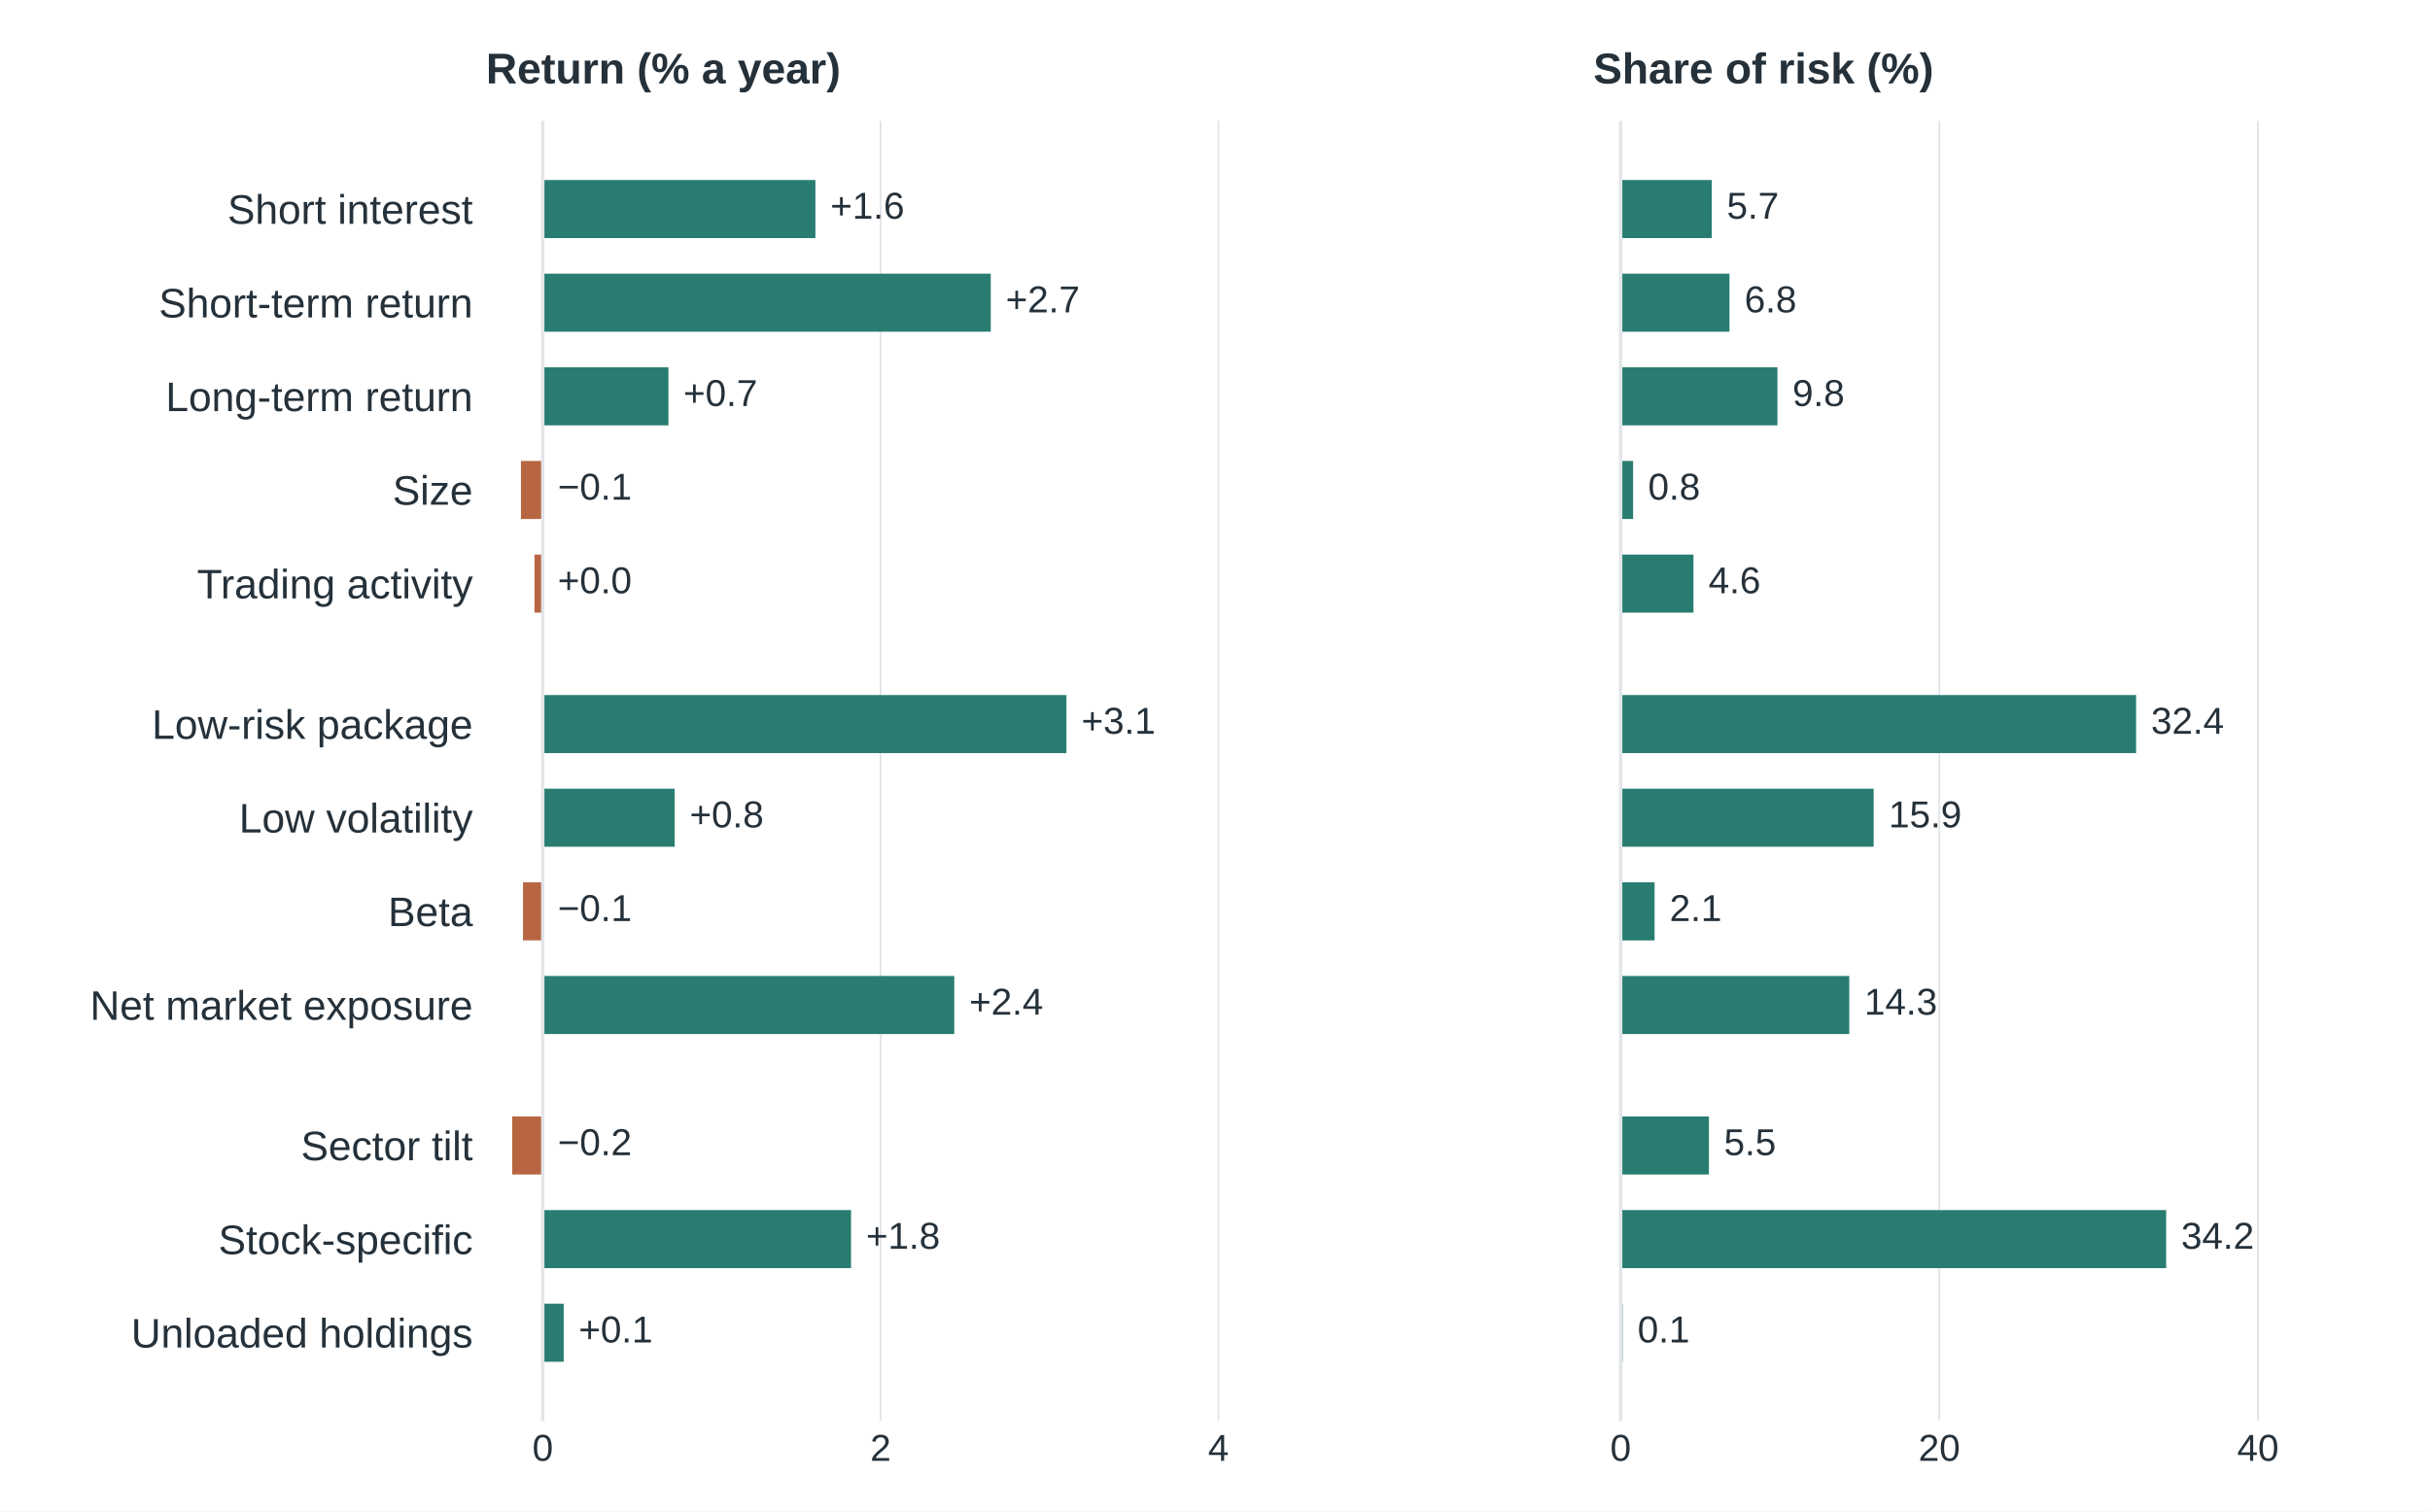
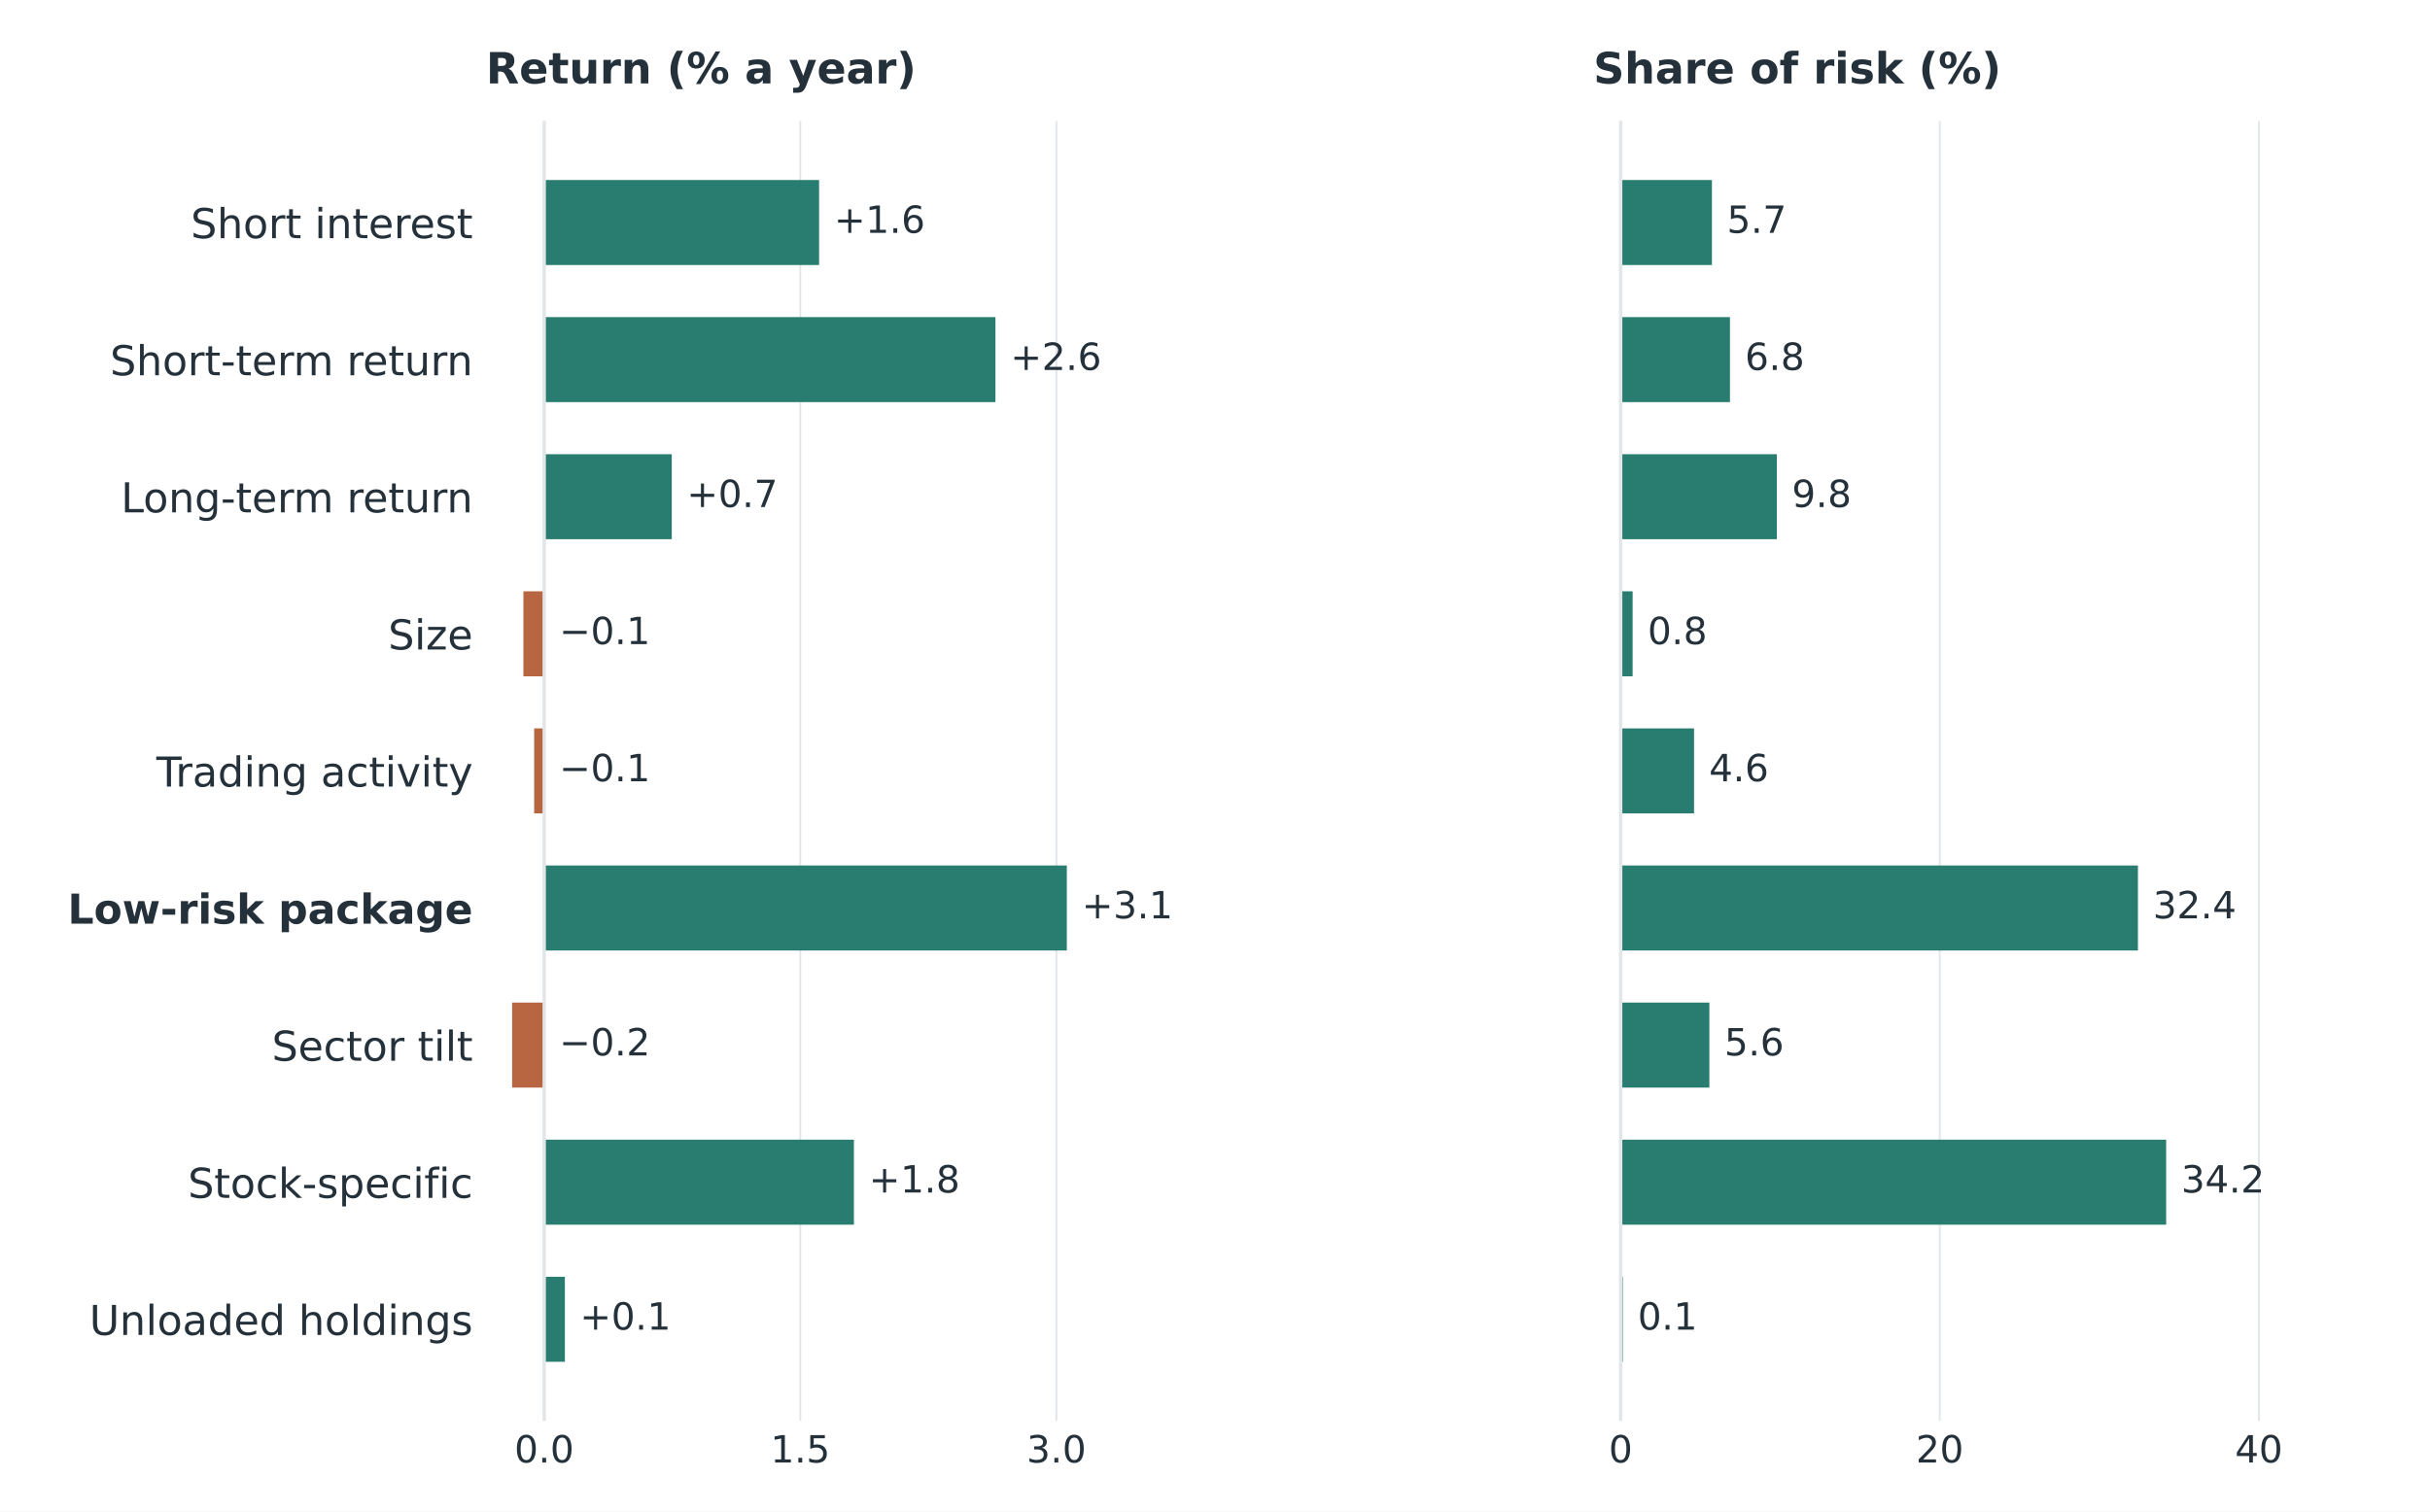
<svg xmlns="http://www.w3.org/2000/svg" width="648pt" height="403.2pt" viewBox="0 0 648 403.2" version="1.1">
  <defs>
    <style type="text/css">*{stroke-linejoin: round; stroke-linecap: butt}</style>
  </defs>
  <g id="figure_1">
    <g id="patch_1">
      <path d="M 0 403.2 L 648 403.2 L 648 0 L 0 0 z " style="fill: #ffffff" />
    </g>
    <g id="axes_1">
      <g id="patch_2">
        <path d="M 129.6 379.008 L 333.257 379.008 L 333.257 32.256 L 129.6 32.256 z " style="fill: #ffffff" />
      </g>
      <g id="matplotlib.axis_1">
        <g id="xtick_1">
          <g id="line2d_1">
-             <path d="M 144.736 379.008 L 144.736 32.256 " clip-path="url(#p1040b1a7fe)" style="fill: none; stroke: #e2e6e9; stroke-width: 0.5; stroke-linecap: square" />
+             <path d="M 145.127 379.008 L 145.127 32.256 " clip-path="url(#p1040b1a7fe)" style="fill: none; stroke: #e2e6e9; stroke-width: 0.5; stroke-linecap: square" />
          </g>
          <g id="line2d_2" />
          <g id="text_1">
-             <text style="font-size: 10px; font-family: 'Arial', 'DejaVu Sans', sans-serif; text-anchor: middle; fill: #25313a" x="144.736" y="389.666" transform="rotate(-0 144.7358 389.6658)">0</text>
+             <text style="font-size: 10px; font-family: 'DejaVu Sans', 'Arial', sans-serif; text-anchor: middle; fill: #25313a" x="145.127" y="390.106" transform="rotate(-0 145.1267 390.1064)">0.0</text>
          </g>
        </g>
        <g id="xtick_2">
          <g id="line2d_3">
-             <path d="M 234.83 379.008 L 234.83 32.256 " clip-path="url(#p1040b1a7fe)" style="fill: none; stroke: #e2e6e9; stroke-width: 0.5; stroke-linecap: square" />
+             <path d="M 213.416 379.008 L 213.416 32.256 " clip-path="url(#p1040b1a7fe)" style="fill: none; stroke: #e2e6e9; stroke-width: 0.5; stroke-linecap: square" />
          </g>
          <g id="line2d_4" />
          <g id="text_2">
-             <text style="font-size: 10px; font-family: 'Arial', 'DejaVu Sans', sans-serif; text-anchor: middle; fill: #25313a" x="234.83" y="389.666" transform="rotate(-0 234.8296 389.6658)">2</text>
+             <text style="font-size: 10px; font-family: 'DejaVu Sans', 'Arial', sans-serif; text-anchor: middle; fill: #25313a" x="213.416" y="390.106" transform="rotate(-0 213.4161 390.1064)">1.5</text>
          </g>
        </g>
        <g id="xtick_3">
          <g id="line2d_5">
-             <path d="M 324.923 379.008 L 324.923 32.256 " clip-path="url(#p1040b1a7fe)" style="fill: none; stroke: #e2e6e9; stroke-width: 0.5; stroke-linecap: square" />
+             <path d="M 281.705 379.008 L 281.705 32.256 " clip-path="url(#p1040b1a7fe)" style="fill: none; stroke: #e2e6e9; stroke-width: 0.5; stroke-linecap: square" />
          </g>
          <g id="line2d_6" />
          <g id="text_3">
-             <text style="font-size: 10px; font-family: 'Arial', 'DejaVu Sans', sans-serif; text-anchor: middle; fill: #25313a" x="324.923" y="389.666" transform="rotate(-0 324.9235 389.6658)">4</text>
+             <text style="font-size: 10px; font-family: 'DejaVu Sans', 'Arial', sans-serif; text-anchor: middle; fill: #25313a" x="281.705" y="390.106" transform="rotate(-0 281.7055 390.1064)">3.0</text>
          </g>
        </g>
      </g>
      <g id="matplotlib.axis_2">
        <g id="ytick_1">
          <g id="line2d_7" />
          <g id="text_4">
-             <text style="font-size: 11px; font-family: 'Arial', 'DejaVu Sans', sans-serif; text-anchor: end; fill: #25313a" x="126.1" y="59.698" transform="rotate(-0 126.1 59.6976)">Short interest</text>
+             <text style="font-size: 11px; font-family: 'DejaVu Sans', 'Arial', sans-serif; text-anchor: end; fill: #25313a" x="126.1" y="63.533" transform="rotate(-0 126.1 63.53314)">Short interest</text>
          </g>
        </g>
        <g id="ytick_2">
          <g id="line2d_8" />
          <g id="text_5">
-             <text style="font-size: 11px; font-family: 'Arial', 'DejaVu Sans', sans-serif; text-anchor: end; fill: #25313a" x="126.1" y="84.676" transform="rotate(-0 126.1 84.67613)">Short-term return</text>
+             <text style="font-size: 11px; font-family: 'DejaVu Sans', 'Arial', sans-serif; text-anchor: end; fill: #25313a" x="126.1" y="100.103" transform="rotate(-0 126.1 100.1026)">Short-term return</text>
          </g>
        </g>
        <g id="ytick_3">
          <g id="line2d_9" />
          <g id="text_6">
-             <text style="font-size: 11px; font-family: 'Arial', 'DejaVu Sans', sans-serif; text-anchor: end; fill: #25313a" x="126.1" y="109.655" transform="rotate(-0 126.1 109.6547)">Long-term return</text>
+             <text style="font-size: 11px; font-family: 'DejaVu Sans', 'Arial', sans-serif; text-anchor: end; fill: #25313a" x="126.1" y="136.672" transform="rotate(-0 126.1 136.6721)">Long-term return</text>
          </g>
        </g>
        <g id="ytick_4">
          <g id="line2d_10" />
          <g id="text_7">
-             <text style="font-size: 11px; font-family: 'Arial', 'DejaVu Sans', sans-serif; text-anchor: end; fill: #25313a" x="126.1" y="134.633" transform="rotate(-0 126.1 134.6332)">Size</text>
+             <text style="font-size: 11px; font-family: 'DejaVu Sans', 'Arial', sans-serif; text-anchor: end; fill: #25313a" x="126.1" y="173.242" transform="rotate(-0 126.1 173.2416)">Size</text>
          </g>
        </g>
        <g id="ytick_5">
          <g id="line2d_11" />
          <g id="text_8">
-             <text style="font-size: 11px; font-family: 'Arial', 'DejaVu Sans', sans-serif; text-anchor: end; fill: #25313a" x="126.1" y="159.612" transform="rotate(-0 126.1 159.6117)">Trading activity</text>
+             <text style="font-size: 11px; font-family: 'DejaVu Sans', 'Arial', sans-serif; text-anchor: end; fill: #25313a" x="126.1" y="209.811" transform="rotate(-0 126.1 209.8111)">Trading activity</text>
          </g>
        </g>
        <g id="ytick_6">
          <g id="line2d_12" />
          <g id="text_9">
-             <text style="font-size: 11px; font-family: 'Arial', 'DejaVu Sans', sans-serif; text-anchor: end; fill: #25313a" x="126.1" y="197.08" transform="rotate(-0 126.1 197.0795)">Low-risk package</text>
+             <text style="font-weight: 700; font-size: 11px; font-family: 'DejaVu Sans', 'Arial', sans-serif; text-anchor: end; fill: #25313a" x="126.1" y="246.381" transform="rotate(-0 126.1 246.3806)">Low-risk package</text>
          </g>
        </g>
        <g id="ytick_7">
          <g id="line2d_13" />
          <g id="text_10">
-             <text style="font-size: 11px; font-family: 'Arial', 'DejaVu Sans', sans-serif; text-anchor: end; fill: #25313a" x="126.1" y="222.058" transform="rotate(-0 126.1 222.0581)">Low volatility</text>
+             <text style="font-size: 11px; font-family: 'DejaVu Sans', 'Arial', sans-serif; text-anchor: end; fill: #25313a" x="126.1" y="282.95" transform="rotate(-0 126.1 282.9501)">Sector tilt</text>
          </g>
        </g>
        <g id="ytick_8">
          <g id="line2d_14" />
          <g id="text_11">
-             <text style="font-size: 11px; font-family: 'Arial', 'DejaVu Sans', sans-serif; text-anchor: end; fill: #25313a" x="126.1" y="247.037" transform="rotate(-0 126.1 247.0366)">Beta</text>
+             <text style="font-size: 11px; font-family: 'DejaVu Sans', 'Arial', sans-serif; text-anchor: end; fill: #25313a" x="126.1" y="319.52" transform="rotate(-0 126.1 319.5196)">Stock-specific</text>
          </g>
        </g>
        <g id="ytick_9">
          <g id="line2d_15" />
          <g id="text_12">
-             <text style="font-size: 11px; font-family: 'Arial', 'DejaVu Sans', sans-serif; text-anchor: end; fill: #25313a" x="126.1" y="272.015" transform="rotate(-0 126.1 272.0151)">Net market exposure</text>
-           </g>
-         </g>
-         <g id="ytick_10">
-           <g id="line2d_16" />
-           <g id="text_13">
-             <text style="font-size: 11px; font-family: 'Arial', 'DejaVu Sans', sans-serif; text-anchor: end; fill: #25313a" x="126.1" y="309.483" transform="rotate(-0 126.1 309.4829)">Sector tilt</text>
-           </g>
-         </g>
-         <g id="ytick_11">
-           <g id="line2d_17" />
-           <g id="text_14">
-             <text style="font-size: 11px; font-family: 'Arial', 'DejaVu Sans', sans-serif; text-anchor: end; fill: #25313a" x="126.1" y="334.528" transform="rotate(-0 126.1 334.5285)">Stock-specific</text>
-           </g>
-         </g>
-         <g id="ytick_12">
-           <g id="line2d_18" />
-           <g id="text_15">
-             <text style="font-size: 11px; font-family: 'Arial', 'DejaVu Sans', sans-serif; text-anchor: end; fill: #25313a" x="126.1" y="359.44" transform="rotate(-0 126.1 359.44)">Unloaded holdings</text>
+             <text style="font-size: 11px; font-family: 'DejaVu Sans', 'Arial', sans-serif; text-anchor: end; fill: #25313a" x="126.1" y="356.089" transform="rotate(-0 126.1 356.0891)">Unloaded holdings</text>
          </g>
        </g>
      </g>
      <g id="patch_3">
-         <path d="M 144.736 48.017 L 217.442 48.017 L 217.442 63.504 L 144.736 63.504 z " clip-path="url(#p1040b1a7fe)" style="fill: #287d70" />
+         <path d="M 145.127 48.017 L 218.424 48.017 L 218.424 70.691 L 145.127 70.691 z " clip-path="url(#p1040b1a7fe)" style="fill: #287d70" />
      </g>
      <g id="patch_4">
-         <path d="M 144.736 72.996 L 264.2 72.996 L 264.2 88.483 L 144.736 88.483 z " clip-path="url(#p1040b1a7fe)" style="fill: #287d70" />
+         <path d="M 145.127 84.587 L 265.453 84.587 L 265.453 107.26 L 145.127 107.26 z " clip-path="url(#p1040b1a7fe)" style="fill: #287d70" />
      </g>
      <g id="patch_5">
-         <path d="M 144.736 97.975 L 178.251 97.975 L 178.251 113.461 L 144.736 113.461 z " clip-path="url(#p1040b1a7fe)" style="fill: #287d70" />
+         <path d="M 145.127 121.156 L 179.135 121.156 L 179.135 143.83 L 145.127 143.83 z " clip-path="url(#p1040b1a7fe)" style="fill: #287d70" />
      </g>
      <g id="patch_6">
-         <path d="M 144.736 122.953 L 138.925 122.953 L 138.925 138.44 L 144.736 138.44 z " clip-path="url(#p1040b1a7fe)" style="fill: #b86642" />
+         <path d="M 145.127 157.726 L 139.573 157.726 L 139.573 180.399 L 145.127 180.399 z " clip-path="url(#p1040b1a7fe)" style="fill: #b86642" />
      </g>
      <g id="patch_7">
-         <path d="M 144.736 147.932 L 142.528 147.932 L 142.528 163.418 L 144.736 163.418 z " clip-path="url(#p1040b1a7fe)" style="fill: #b86642" />
+         <path d="M 145.127 194.295 L 142.441 194.295 L 142.441 216.969 L 145.127 216.969 z " clip-path="url(#p1040b1a7fe)" style="fill: #b86642" />
      </g>
      <g id="patch_8">
-         <path d="M 144.736 185.399 L 284.381 185.399 L 284.381 200.886 L 144.736 200.886 z " clip-path="url(#p1040b1a7fe)" style="fill: #287d70" />
+         <path d="M 145.127 230.865 L 284.483 230.865 L 284.483 253.538 L 145.127 253.538 z " clip-path="url(#p1040b1a7fe)" style="fill: #287d70" />
      </g>
      <g id="patch_9">
-         <path d="M 144.736 210.378 L 179.917 210.378 L 179.917 225.865 L 144.736 225.865 z " clip-path="url(#p1040b1a7fe)" style="fill: #287d70" />
+         <path d="M 145.127 267.434 L 136.568 267.434 L 136.568 290.108 L 145.127 290.108 z " clip-path="url(#p1040b1a7fe)" style="fill: #b86642" />
      </g>
      <g id="patch_10">
-         <path d="M 144.736 235.356 L 139.465 235.356 L 139.465 250.843 L 144.736 250.843 z " clip-path="url(#p1040b1a7fe)" style="fill: #b86642" />
+         <path d="M 145.127 304.004 L 227.711 304.004 L 227.711 326.677 L 145.127 326.677 z " clip-path="url(#p1040b1a7fe)" style="fill: #287d70" />
      </g>
      <g id="patch_11">
-         <path d="M 144.736 260.335 L 254.47 260.335 L 254.47 275.822 L 144.736 275.822 z " clip-path="url(#p1040b1a7fe)" style="fill: #287d70" />
-       </g>
-       <g id="patch_12">
-         <path d="M 144.736 297.803 L 136.582 297.803 L 136.582 313.289 L 144.736 313.289 z " clip-path="url(#p1040b1a7fe)" style="fill: #b86642" />
-       </g>
-       <g id="patch_13">
-         <path d="M 144.736 322.781 L 226.946 322.781 L 226.946 338.268 L 144.736 338.268 z " clip-path="url(#p1040b1a7fe)" style="fill: #287d70" />
-       </g>
-       <g id="patch_14">
-         <path d="M 144.736 347.76 L 150.322 347.76 L 150.322 363.247 L 144.736 363.247 z " clip-path="url(#p1040b1a7fe)" style="fill: #287d70" />
-       </g>
-       <g id="line2d_19">
-         <path d="M 144.736 379.008 L 144.736 32.256 " clip-path="url(#p1040b1a7fe)" style="fill: none; stroke: #e2e6e9; stroke-width: 0.9; stroke-linecap: square" />
+         <path d="M 145.127 340.573 L 150.635 340.573 L 150.635 363.247 L 145.127 363.247 z " clip-path="url(#p1040b1a7fe)" style="fill: #287d70" />
+       </g>
+       <g id="line2d_16">
+         <path d="M 145.127 379.008 L 145.127 32.256 " clip-path="url(#p1040b1a7fe)" style="fill: none; stroke: #e2e6e9; stroke-width: 0.9; stroke-linecap: square" />
+       </g>
+       <g id="text_13">
+         <text style="font-size: 10px; font-family: 'DejaVu Sans', 'Arial', sans-serif; text-anchor: start; fill: #25313a" x="222.424" y="62.113" transform="rotate(-0 222.424 62.11337)">+1.6</text>
+       </g>
+       <g id="text_14">
+         <text style="font-size: 10px; font-family: 'DejaVu Sans', 'Arial', sans-serif; text-anchor: start; fill: #25313a" x="269.453" y="98.683" transform="rotate(-0 269.4526 98.68287)">+2.6</text>
+       </g>
+       <g id="text_15">
+         <text style="font-size: 10px; font-family: 'DejaVu Sans', 'Arial', sans-serif; text-anchor: start; fill: #25313a" x="183.135" y="135.252" transform="rotate(-0 183.1348 135.2524)">+0.7</text>
      </g>
      <g id="text_16">
-         <text style="font-size: 10px; font-family: 'Arial', 'DejaVu Sans', sans-serif; text-anchor: start; fill: #25313a" x="221.442" y="58.346" transform="rotate(-0 221.4415 58.34596)">+1.6</text>
+         <text style="font-size: 10px; font-family: 'DejaVu Sans', 'Arial', sans-serif; text-anchor: start; fill: #25313a" x="149.127" y="171.822" transform="rotate(-0 149.1267 171.8219)">−0.1</text>
      </g>
      <g id="text_17">
-         <text style="font-size: 10px; font-family: 'Arial', 'DejaVu Sans', sans-serif; text-anchor: start; fill: #25313a" x="268.2" y="83.324" transform="rotate(-0 268.2002 83.32449)">+2.7</text>
+         <text style="font-size: 10px; font-family: 'DejaVu Sans', 'Arial', sans-serif; text-anchor: start; fill: #25313a" x="149.127" y="208.391" transform="rotate(-0 149.1267 208.3914)">−0.1</text>
      </g>
      <g id="text_18">
-         <text style="font-size: 10px; font-family: 'Arial', 'DejaVu Sans', sans-serif; text-anchor: start; fill: #25313a" x="182.251" y="108.303" transform="rotate(-0 182.2507 108.303)">+0.7</text>
+         <text style="font-size: 10px; font-family: 'DejaVu Sans', 'Arial', sans-serif; text-anchor: start; fill: #25313a" x="288.483" y="244.961" transform="rotate(-0 288.4826 244.9609)">+3.1</text>
      </g>
      <g id="text_19">
-         <text style="font-size: 10px; font-family: 'Arial', 'DejaVu Sans', sans-serif; text-anchor: start; fill: #25313a" x="148.736" y="133.282" transform="rotate(-0 148.7358 133.2816)">−0.1</text>
+         <text style="font-size: 10px; font-family: 'DejaVu Sans', 'Arial', sans-serif; text-anchor: start; fill: #25313a" x="149.127" y="281.53" transform="rotate(-0 149.1267 281.5304)">−0.2</text>
      </g>
      <g id="text_20">
-         <text style="font-size: 10px; font-family: 'Arial', 'DejaVu Sans', sans-serif; text-anchor: start; fill: #25313a" x="148.736" y="158.26" transform="rotate(-0 148.7358 158.2601)">+0.0</text>
+         <text style="font-size: 10px; font-family: 'DejaVu Sans', 'Arial', sans-serif; text-anchor: start; fill: #25313a" x="231.711" y="318.1" transform="rotate(-0 231.7114 318.0999)">+1.8</text>
      </g>
      <g id="text_21">
-         <text style="font-size: 10px; font-family: 'Arial', 'DejaVu Sans', sans-serif; text-anchor: start; fill: #25313a" x="288.381" y="195.728" transform="rotate(-0 288.3812 195.7279)">+3.1</text>
+         <text style="font-size: 10px; font-family: 'DejaVu Sans', 'Arial', sans-serif; text-anchor: start; fill: #25313a" x="154.635" y="354.669" transform="rotate(-0 154.6354 354.6694)">+0.1</text>
      </g>
      <g id="text_22">
-         <text style="font-size: 10px; font-family: 'Arial', 'DejaVu Sans', sans-serif; text-anchor: start; fill: #25313a" x="183.917" y="220.706" transform="rotate(-0 183.9174 220.7064)">+0.8</text>
-       </g>
-       <g id="text_23">
-         <text style="font-size: 10px; font-family: 'Arial', 'DejaVu Sans', sans-serif; text-anchor: start; fill: #25313a" x="148.736" y="245.685" transform="rotate(-0 148.7358 245.685)">−0.1</text>
-       </g>
-       <g id="text_24">
-         <text style="font-size: 10px; font-family: 'Arial', 'DejaVu Sans', sans-serif; text-anchor: start; fill: #25313a" x="258.47" y="270.663" transform="rotate(-0 258.4701 270.6635)">+2.4</text>
-       </g>
-       <g id="text_25">
-         <text style="font-size: 10px; font-family: 'Arial', 'DejaVu Sans', sans-serif; text-anchor: start; fill: #25313a" x="148.736" y="308.131" transform="rotate(-0 148.7358 308.1313)">−0.2</text>
-       </g>
-       <g id="text_26">
-         <text style="font-size: 10px; font-family: 'Arial', 'DejaVu Sans', sans-serif; text-anchor: start; fill: #25313a" x="230.946" y="333.11" transform="rotate(-0 230.9464 333.1098)">+1.8</text>
-       </g>
-       <g id="text_27">
-         <text style="font-size: 10px; font-family: 'Arial', 'DejaVu Sans', sans-serif; text-anchor: start; fill: #25313a" x="154.322" y="358.088" transform="rotate(-0 154.3216 358.0884)">+0.1</text>
-       </g>
-       <g id="text_28">
-         <text style="font-weight: 600; font-size: 11.5px; font-family: 'Arial', 'DejaVu Sans', sans-serif; text-anchor: start; fill: #25313a" x="129.6" y="22.256" transform="rotate(-0 129.6 22.256)">Return (% a year)</text>
+         <text style="font-weight: 600; font-size: 11.5px; font-family: 'DejaVu Sans', 'Arial', sans-serif; text-anchor: start; fill: #25313a" x="129.6" y="22.256" transform="rotate(-0 129.6 22.256)">Return (% a year)</text>
      </g>
    </g>
    <g id="axes_2">
-       <g id="patch_15">
+       <g id="patch_12">
        <path d="M 424.903 379.008 L 628.56 379.008 L 628.56 32.256 L 424.903 32.256 z " style="fill: #ffffff" />
      </g>
      <g id="matplotlib.axis_3">
        <g id="xtick_4">
-           <g id="line2d_20">
+           <g id="line2d_17">
            <path d="M 432.176 379.008 L 432.176 32.256 " clip-path="url(#pf85a643694)" style="fill: none; stroke: #e2e6e9; stroke-width: 0.5; stroke-linecap: square" />
          </g>
-           <g id="line2d_21" />
-           <g id="text_29">
-             <text style="font-size: 10px; font-family: 'Arial', 'DejaVu Sans', sans-serif; text-anchor: middle; fill: #25313a" x="432.176" y="389.666" transform="rotate(-0 432.1763 389.6658)">0</text>
+           <g id="line2d_18" />
+           <g id="text_23">
+             <text style="font-size: 10px; font-family: 'DejaVu Sans', 'Arial', sans-serif; text-anchor: middle; fill: #25313a" x="432.176" y="390.106" transform="rotate(-0 432.1763 390.1064)">0</text>
          </g>
        </g>
        <g id="xtick_5">
-           <g id="line2d_22">
-             <path d="M 517.147 379.008 L 517.147 32.256 " clip-path="url(#pf85a643694)" style="fill: none; stroke: #e2e6e9; stroke-width: 0.5; stroke-linecap: square" />
-           </g>
+           <g id="line2d_19">
+             <path d="M 517.271 379.008 L 517.271 32.256 " clip-path="url(#pf85a643694)" style="fill: none; stroke: #e2e6e9; stroke-width: 0.5; stroke-linecap: square" />
+           </g>
+           <g id="line2d_20" />
+           <g id="text_24">
+             <text style="font-size: 10px; font-family: 'DejaVu Sans', 'Arial', sans-serif; text-anchor: middle; fill: #25313a" x="517.271" y="390.106" transform="rotate(-0 517.271 390.1064)">20</text>
+           </g>
+         </g>
+         <g id="xtick_6">
+           <g id="line2d_21">
+             <path d="M 602.366 379.008 L 602.366 32.256 " clip-path="url(#pf85a643694)" style="fill: none; stroke: #e2e6e9; stroke-width: 0.5; stroke-linecap: square" />
+           </g>
+           <g id="line2d_22" />
+           <g id="text_25">
+             <text style="font-size: 10px; font-family: 'DejaVu Sans', 'Arial', sans-serif; text-anchor: middle; fill: #25313a" x="602.366" y="390.106" transform="rotate(-0 602.3657 390.1064)">40</text>
+           </g>
+         </g>
+       </g>
+       <g id="matplotlib.axis_4">
+         <g id="ytick_10">
          <g id="line2d_23" />
-           <g id="text_30">
-             <text style="font-size: 10px; font-family: 'Arial', 'DejaVu Sans', sans-serif; text-anchor: middle; fill: #25313a" x="517.147" y="389.666" transform="rotate(-0 517.1468 389.6658)">20</text>
-           </g>
-         </g>
-         <g id="xtick_6">
-           <g id="line2d_24">
-             <path d="M 602.117 379.008 L 602.117 32.256 " clip-path="url(#pf85a643694)" style="fill: none; stroke: #e2e6e9; stroke-width: 0.5; stroke-linecap: square" />
-           </g>
+         </g>
+         <g id="ytick_11">
+           <g id="line2d_24" />
+         </g>
+         <g id="ytick_12">
          <g id="line2d_25" />
-           <g id="text_31">
-             <text style="font-size: 10px; font-family: 'Arial', 'DejaVu Sans', sans-serif; text-anchor: middle; fill: #25313a" x="602.117" y="389.666" transform="rotate(-0 602.1172 389.6658)">40</text>
-           </g>
-         </g>
-       </g>
-       <g id="matplotlib.axis_4">
+         </g>
        <g id="ytick_13">
          <g id="line2d_26" />
        </g>
        <g id="ytick_14">
          <g id="line2d_27" />
        </g>
        <g id="ytick_15">
          <g id="line2d_28" />
        </g>
        <g id="ytick_16">
          <g id="line2d_29" />
        </g>
        <g id="ytick_17">
          <g id="line2d_30" />
        </g>
        <g id="ytick_18">
          <g id="line2d_31" />
        </g>
-         <g id="ytick_19">
-           <g id="line2d_32" />
-         </g>
-         <g id="ytick_20">
-           <g id="line2d_33" />
-         </g>
-         <g id="ytick_21">
-           <g id="line2d_34" />
-         </g>
-         <g id="ytick_22">
-           <g id="line2d_35" />
-         </g>
-         <g id="ytick_23">
-           <g id="line2d_36" />
-         </g>
-         <g id="ytick_24">
-           <g id="line2d_37" />
-         </g>
+       </g>
+       <g id="patch_13">
+         <path d="M 432.176 48.017 L 456.513 48.017 L 456.513 70.691 L 432.176 70.691 z " clip-path="url(#pf85a643694)" style="fill: #287d70" />
+       </g>
+       <g id="patch_14">
+         <path d="M 432.176 84.587 L 461.321 84.587 L 461.321 107.26 L 432.176 107.26 z " clip-path="url(#pf85a643694)" style="fill: #287d70" />
+       </g>
+       <g id="patch_15">
+         <path d="M 432.176 121.156 L 473.83 121.156 L 473.83 143.83 L 432.176 143.83 z " clip-path="url(#pf85a643694)" style="fill: #287d70" />
      </g>
      <g id="patch_16">
-         <path d="M 432.176 48.017 L 456.478 48.017 L 456.478 63.504 L 432.176 63.504 z " clip-path="url(#pf85a643694)" style="fill: #287d70" />
+         <path d="M 432.176 157.726 L 435.367 157.726 L 435.367 180.399 L 432.176 180.399 z " clip-path="url(#pf85a643694)" style="fill: #287d70" />
      </g>
      <g id="patch_17">
-         <path d="M 432.176 72.996 L 461.194 72.996 L 461.194 88.483 L 432.176 88.483 z " clip-path="url(#pf85a643694)" style="fill: #287d70" />
+         <path d="M 432.176 194.295 L 451.748 194.295 L 451.748 216.969 L 432.176 216.969 z " clip-path="url(#pf85a643694)" style="fill: #287d70" />
      </g>
      <g id="patch_18">
-         <path d="M 432.176 97.975 L 473.982 97.975 L 473.982 113.461 L 432.176 113.461 z " clip-path="url(#pf85a643694)" style="fill: #287d70" />
+         <path d="M 432.176 230.865 L 570.115 230.865 L 570.115 253.538 L 432.176 253.538 z " clip-path="url(#pf85a643694)" style="fill: #287d70" />
      </g>
      <g id="patch_19">
-         <path d="M 432.176 122.953 L 435.49 122.953 L 435.49 138.44 L 432.176 138.44 z " clip-path="url(#pf85a643694)" style="fill: #287d70" />
+         <path d="M 432.176 267.434 L 455.833 267.434 L 455.833 290.108 L 432.176 290.108 z " clip-path="url(#pf85a643694)" style="fill: #287d70" />
      </g>
      <g id="patch_20">
-         <path d="M 432.176 147.932 L 451.592 147.932 L 451.592 163.418 L 432.176 163.418 z " clip-path="url(#pf85a643694)" style="fill: #287d70" />
+         <path d="M 432.176 304.004 L 577.646 304.004 L 577.646 326.677 L 432.176 326.677 z " clip-path="url(#pf85a643694)" style="fill: #287d70" />
      </g>
      <g id="patch_21">
-         <path d="M 432.176 185.399 L 569.616 185.399 L 569.616 200.886 L 432.176 200.886 z " clip-path="url(#pf85a643694)" style="fill: #287d70" />
-       </g>
-       <g id="patch_22">
-         <path d="M 432.176 210.378 L 499.643 210.378 L 499.643 225.865 L 432.176 225.865 z " clip-path="url(#pf85a643694)" style="fill: #287d70" />
-       </g>
-       <g id="patch_23">
-         <path d="M 432.176 235.356 L 441.226 235.356 L 441.226 250.843 L 432.176 250.843 z " clip-path="url(#pf85a643694)" style="fill: #287d70" />
-       </g>
-       <g id="patch_24">
-         <path d="M 432.176 260.335 L 493.143 260.335 L 493.143 275.822 L 432.176 275.822 z " clip-path="url(#pf85a643694)" style="fill: #287d70" />
-       </g>
-       <g id="patch_25">
-         <path d="M 432.176 297.803 L 455.713 297.803 L 455.713 313.289 L 432.176 313.289 z " clip-path="url(#pf85a643694)" style="fill: #287d70" />
-       </g>
-       <g id="patch_26">
-         <path d="M 432.176 322.781 L 577.646 322.781 L 577.646 338.268 L 432.176 338.268 z " clip-path="url(#pf85a643694)" style="fill: #287d70" />
-       </g>
-       <g id="patch_27">
-         <path d="M 432.176 347.76 L 432.686 347.76 L 432.686 363.247 L 432.176 363.247 z " clip-path="url(#pf85a643694)" style="fill: #287d70" />
-       </g>
-       <g id="line2d_38">
+         <path d="M 432.176 340.573 L 432.729 340.573 L 432.729 363.247 L 432.176 363.247 z " clip-path="url(#pf85a643694)" style="fill: #287d70" />
+       </g>
+       <g id="line2d_32">
        <path d="M 432.176 379.008 L 432.176 32.256 " clip-path="url(#pf85a643694)" style="fill: none; stroke: #e2e6e9; stroke-width: 0.9; stroke-linecap: square" />
      </g>
+       <g id="text_26">
+         <text style="font-size: 10px; font-family: 'DejaVu Sans', 'Arial', sans-serif; text-anchor: start; fill: #25313a" x="460.513" y="62.113" transform="rotate(-0 460.5134 62.11337)">5.7</text>
+       </g>
+       <g id="text_27">
+         <text style="font-size: 10px; font-family: 'DejaVu Sans', 'Arial', sans-serif; text-anchor: start; fill: #25313a" x="465.321" y="98.683" transform="rotate(-0 465.3213 98.68287)">6.8</text>
+       </g>
+       <g id="text_28">
+         <text style="font-size: 10px; font-family: 'DejaVu Sans', 'Arial', sans-serif; text-anchor: start; fill: #25313a" x="477.83" y="135.252" transform="rotate(-0 477.8302 135.2524)">9.8</text>
+       </g>
+       <g id="text_29">
+         <text style="font-size: 10px; font-family: 'DejaVu Sans', 'Arial', sans-serif; text-anchor: start; fill: #25313a" x="439.367" y="171.822" transform="rotate(-0 439.3674 171.8219)">0.8</text>
+       </g>
+       <g id="text_30">
+         <text style="font-size: 10px; font-family: 'DejaVu Sans', 'Arial', sans-serif; text-anchor: start; fill: #25313a" x="455.748" y="208.391" transform="rotate(-0 455.7481 208.3914)">4.6</text>
+       </g>
+       <g id="text_31">
+         <text style="font-size: 10px; font-family: 'DejaVu Sans', 'Arial', sans-serif; text-anchor: start; fill: #25313a" x="574.115" y="244.961" transform="rotate(-0 574.1148 244.9609)">32.4</text>
+       </g>
      <g id="text_32">
-         <text style="font-size: 10px; font-family: 'Arial', 'DejaVu Sans', sans-serif; text-anchor: start; fill: #25313a" x="460.478" y="58.346" transform="rotate(-0 460.4779 58.34596)">5.7</text>
+         <text style="font-size: 10px; font-family: 'DejaVu Sans', 'Arial', sans-serif; text-anchor: start; fill: #25313a" x="459.833" y="281.53" transform="rotate(-0 459.8327 281.5304)">5.6</text>
      </g>
      <g id="text_33">
-         <text style="font-size: 10px; font-family: 'Arial', 'DejaVu Sans', sans-serif; text-anchor: start; fill: #25313a" x="465.194" y="83.324" transform="rotate(-0 465.1937 83.32449)">6.8</text>
+         <text style="font-size: 10px; font-family: 'DejaVu Sans', 'Arial', sans-serif; text-anchor: start; fill: #25313a" x="581.646" y="318.1" transform="rotate(-0 581.6457 318.0999)">34.2</text>
      </g>
      <g id="text_34">
-         <text style="font-size: 10px; font-family: 'Arial', 'DejaVu Sans', sans-serif; text-anchor: start; fill: #25313a" x="477.982" y="108.303" transform="rotate(-0 477.9818 108.303)">9.8</text>
+         <text style="font-size: 10px; font-family: 'DejaVu Sans', 'Arial', sans-serif; text-anchor: start; fill: #25313a" x="436.729" y="354.669" transform="rotate(-0 436.7294 354.6694)">0.1</text>
      </g>
      <g id="text_35">
-         <text style="font-size: 10px; font-family: 'Arial', 'DejaVu Sans', sans-serif; text-anchor: start; fill: #25313a" x="439.49" y="133.282" transform="rotate(-0 439.4902 133.2816)">0.8</text>
-       </g>
-       <g id="text_36">
-         <text style="font-size: 10px; font-family: 'Arial', 'DejaVu Sans', sans-serif; text-anchor: start; fill: #25313a" x="455.592" y="158.26" transform="rotate(-0 455.5921 158.2601)">4.6</text>
-       </g>
-       <g id="text_37">
-         <text style="font-size: 10px; font-family: 'Arial', 'DejaVu Sans', sans-serif; text-anchor: start; fill: #25313a" x="573.616" y="195.728" transform="rotate(-0 573.616 195.7279)">32.4</text>
-       </g>
-       <g id="text_38">
-         <text style="font-size: 10px; font-family: 'Arial', 'DejaVu Sans', sans-serif; text-anchor: start; fill: #25313a" x="503.643" y="220.706" transform="rotate(-0 503.6429 220.7064)">15.9</text>
-       </g>
-       <g id="text_39">
-         <text style="font-size: 10px; font-family: 'Arial', 'DejaVu Sans', sans-serif; text-anchor: start; fill: #25313a" x="445.226" y="245.685" transform="rotate(-0 445.2257 245.685)">2.1</text>
-       </g>
-       <g id="text_40">
-         <text style="font-size: 10px; font-family: 'Arial', 'DejaVu Sans', sans-serif; text-anchor: start; fill: #25313a" x="497.143" y="270.663" transform="rotate(-0 497.1426 270.6635)">14.3</text>
-       </g>
-       <g id="text_41">
-         <text style="font-size: 10px; font-family: 'Arial', 'DejaVu Sans', sans-serif; text-anchor: start; fill: #25313a" x="459.713" y="308.131" transform="rotate(-0 459.7131 308.1313)">5.5</text>
-       </g>
-       <g id="text_42">
-         <text style="font-size: 10px; font-family: 'Arial', 'DejaVu Sans', sans-serif; text-anchor: start; fill: #25313a" x="581.646" y="333.11" transform="rotate(-0 581.6457 333.1098)">34.2</text>
-       </g>
-       <g id="text_43">
-         <text style="font-size: 10px; font-family: 'Arial', 'DejaVu Sans', sans-serif; text-anchor: start; fill: #25313a" x="436.686" y="358.088" transform="rotate(-0 436.6861 358.0884)">0.1</text>
-       </g>
-       <g id="text_44">
-         <text style="font-weight: 600; font-size: 11.5px; font-family: 'Arial', 'DejaVu Sans', sans-serif; text-anchor: start; fill: #25313a" x="424.903" y="22.256" transform="rotate(-0 424.9029 22.256)">Share of risk (%)</text>
+         <text style="font-weight: 600; font-size: 11.5px; font-family: 'DejaVu Sans', 'Arial', sans-serif; text-anchor: start; fill: #25313a" x="424.903" y="22.256" transform="rotate(-0 424.9029 22.256)">Share of risk (%)</text>
      </g>
    </g>
  </g>
  <defs>
    <clipPath id="p1040b1a7fe">
      <rect x="129.6" y="32.256" width="203.657" height="346.752" />
    </clipPath>
    <clipPath id="pf85a643694">
      <rect x="424.903" y="32.256" width="203.657" height="346.752" />
    </clipPath>
  </defs>
</svg>
